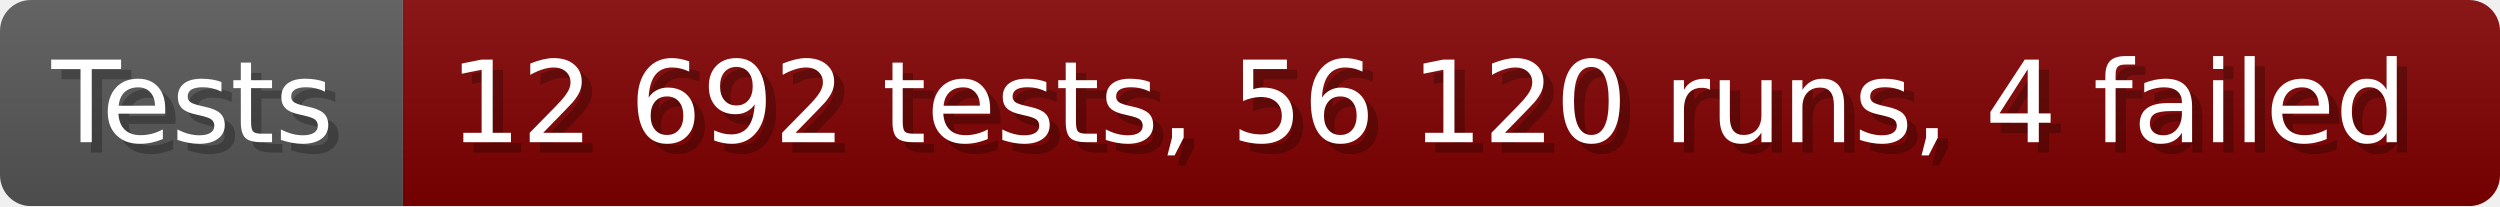
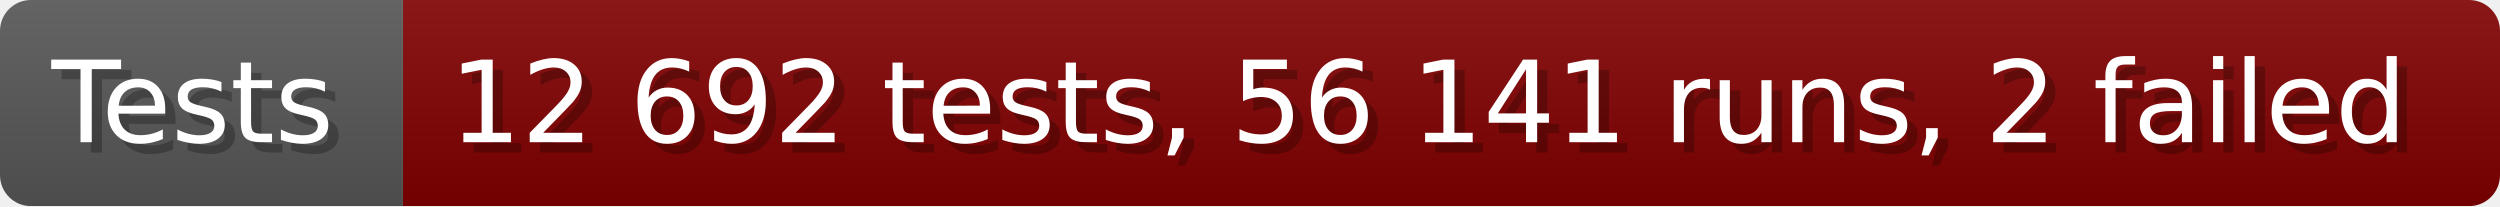
- <svg xmlns="http://www.w3.org/2000/svg" width="242.6" height="20" viewBox="0 0 2426 200" role="img" aria-label="Tests: 12 692 tests, 56 120 runs, 4 failed">
+ <svg xmlns="http://www.w3.org/2000/svg" width="242.6" height="20" viewBox="0 0 2426 200" role="img" aria-label="Tests: 12 692 tests, 56 141 runs, 2 failed">
  <linearGradient id="a" x2="0" y2="100%">
    <stop offset="0" stop-opacity=".1" stop-color="#EEE" />
    <stop offset="1" stop-opacity=".1" />
  </linearGradient>
  <mask id="m">
    <rect width="2426" height="200" rx="30" fill="#FFF" />
  </mask>
  <g mask="url(#m)">
    <rect width="391" height="200" fill="#555" />
    <rect width="2035" height="200" fill="#800000" x="391" />
    <rect width="2426" height="200" fill="url(#a)" />
  </g>
  <g aria-hidden="true" fill="#fff" text-anchor="start" font-family="Verdana,DejaVu Sans,sans-serif" font-size="110">
    <text x="60" y="148" textLength="291" fill="#000" opacity="0.25">Tests</text>
    <text x="50" y="138" textLength="291">Tests</text>
-     <text x="446" y="148" textLength="1935" fill="#000" opacity="0.25">12 692 tests, 56 120 runs, 4 failed</text>
-     <text x="436" y="138" textLength="1935">12 692 tests, 56 120 runs, 4 failed</text>
+     <text x="446" y="148" textLength="1935" fill="#000" opacity="0.25">12 692 tests, 56 141 runs, 2 failed</text>
+     <text x="436" y="138" textLength="1935">12 692 tests, 56 141 runs, 2 failed</text>
  </g>
</svg>
